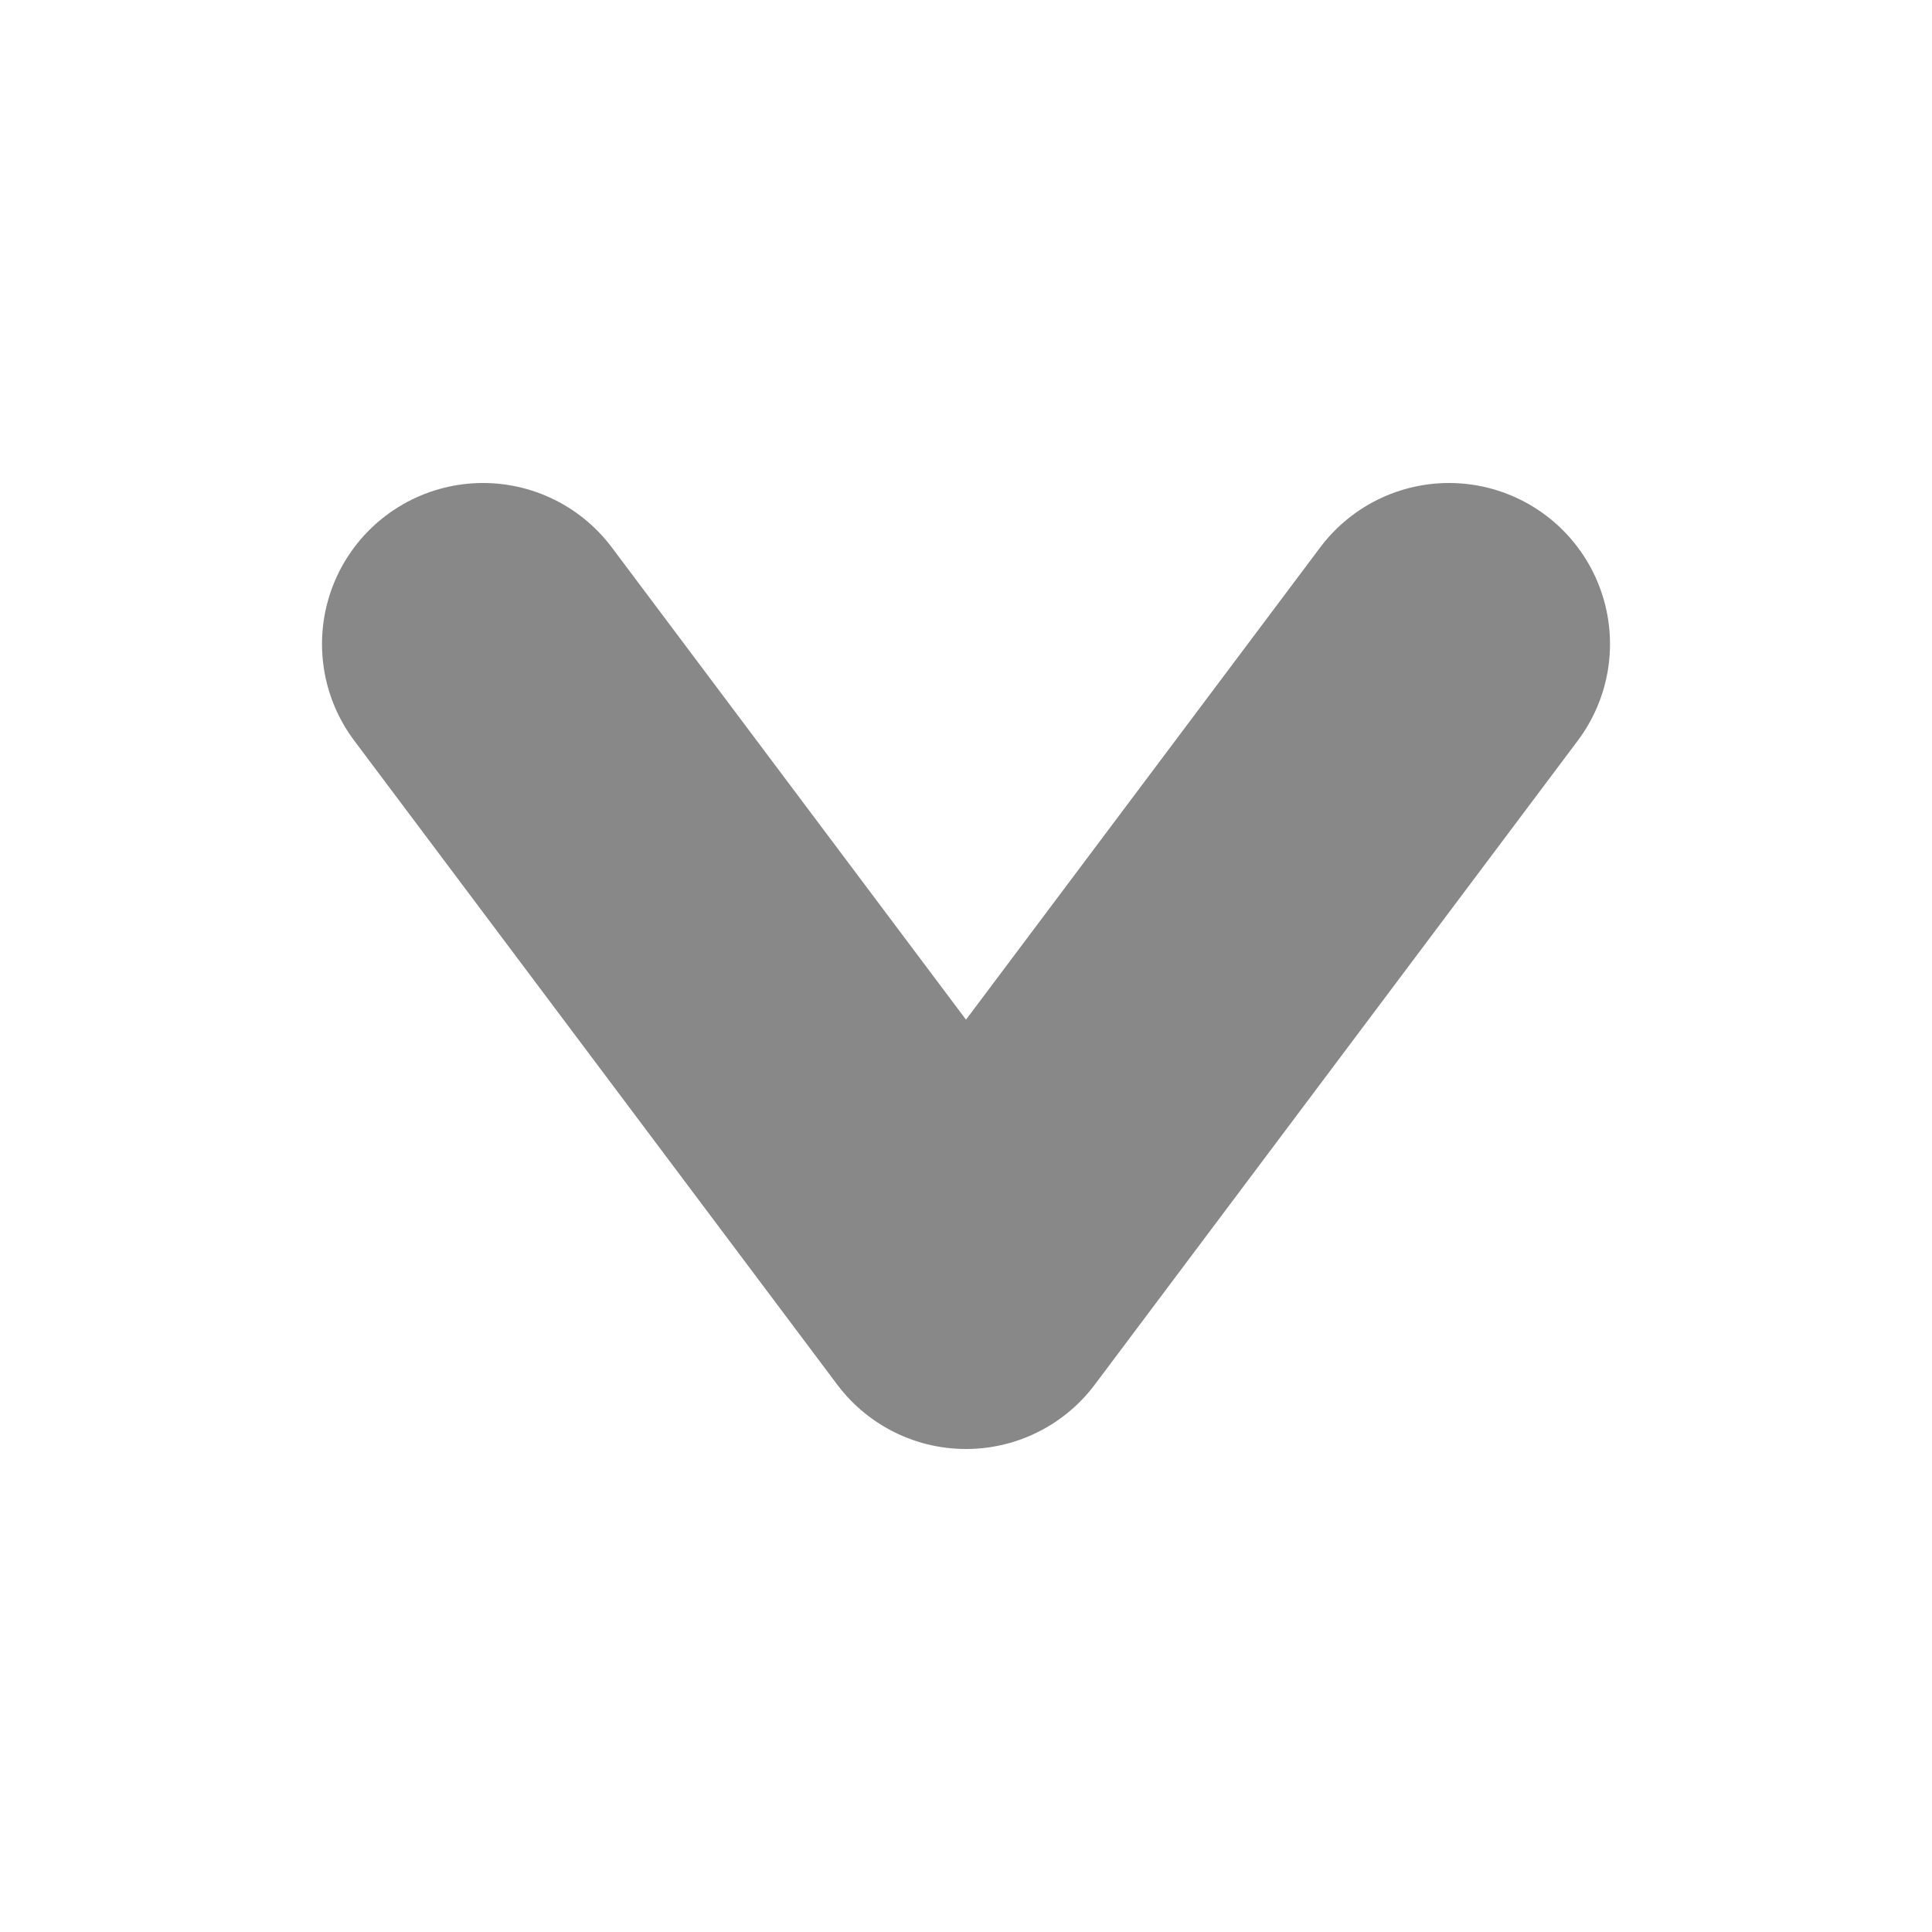
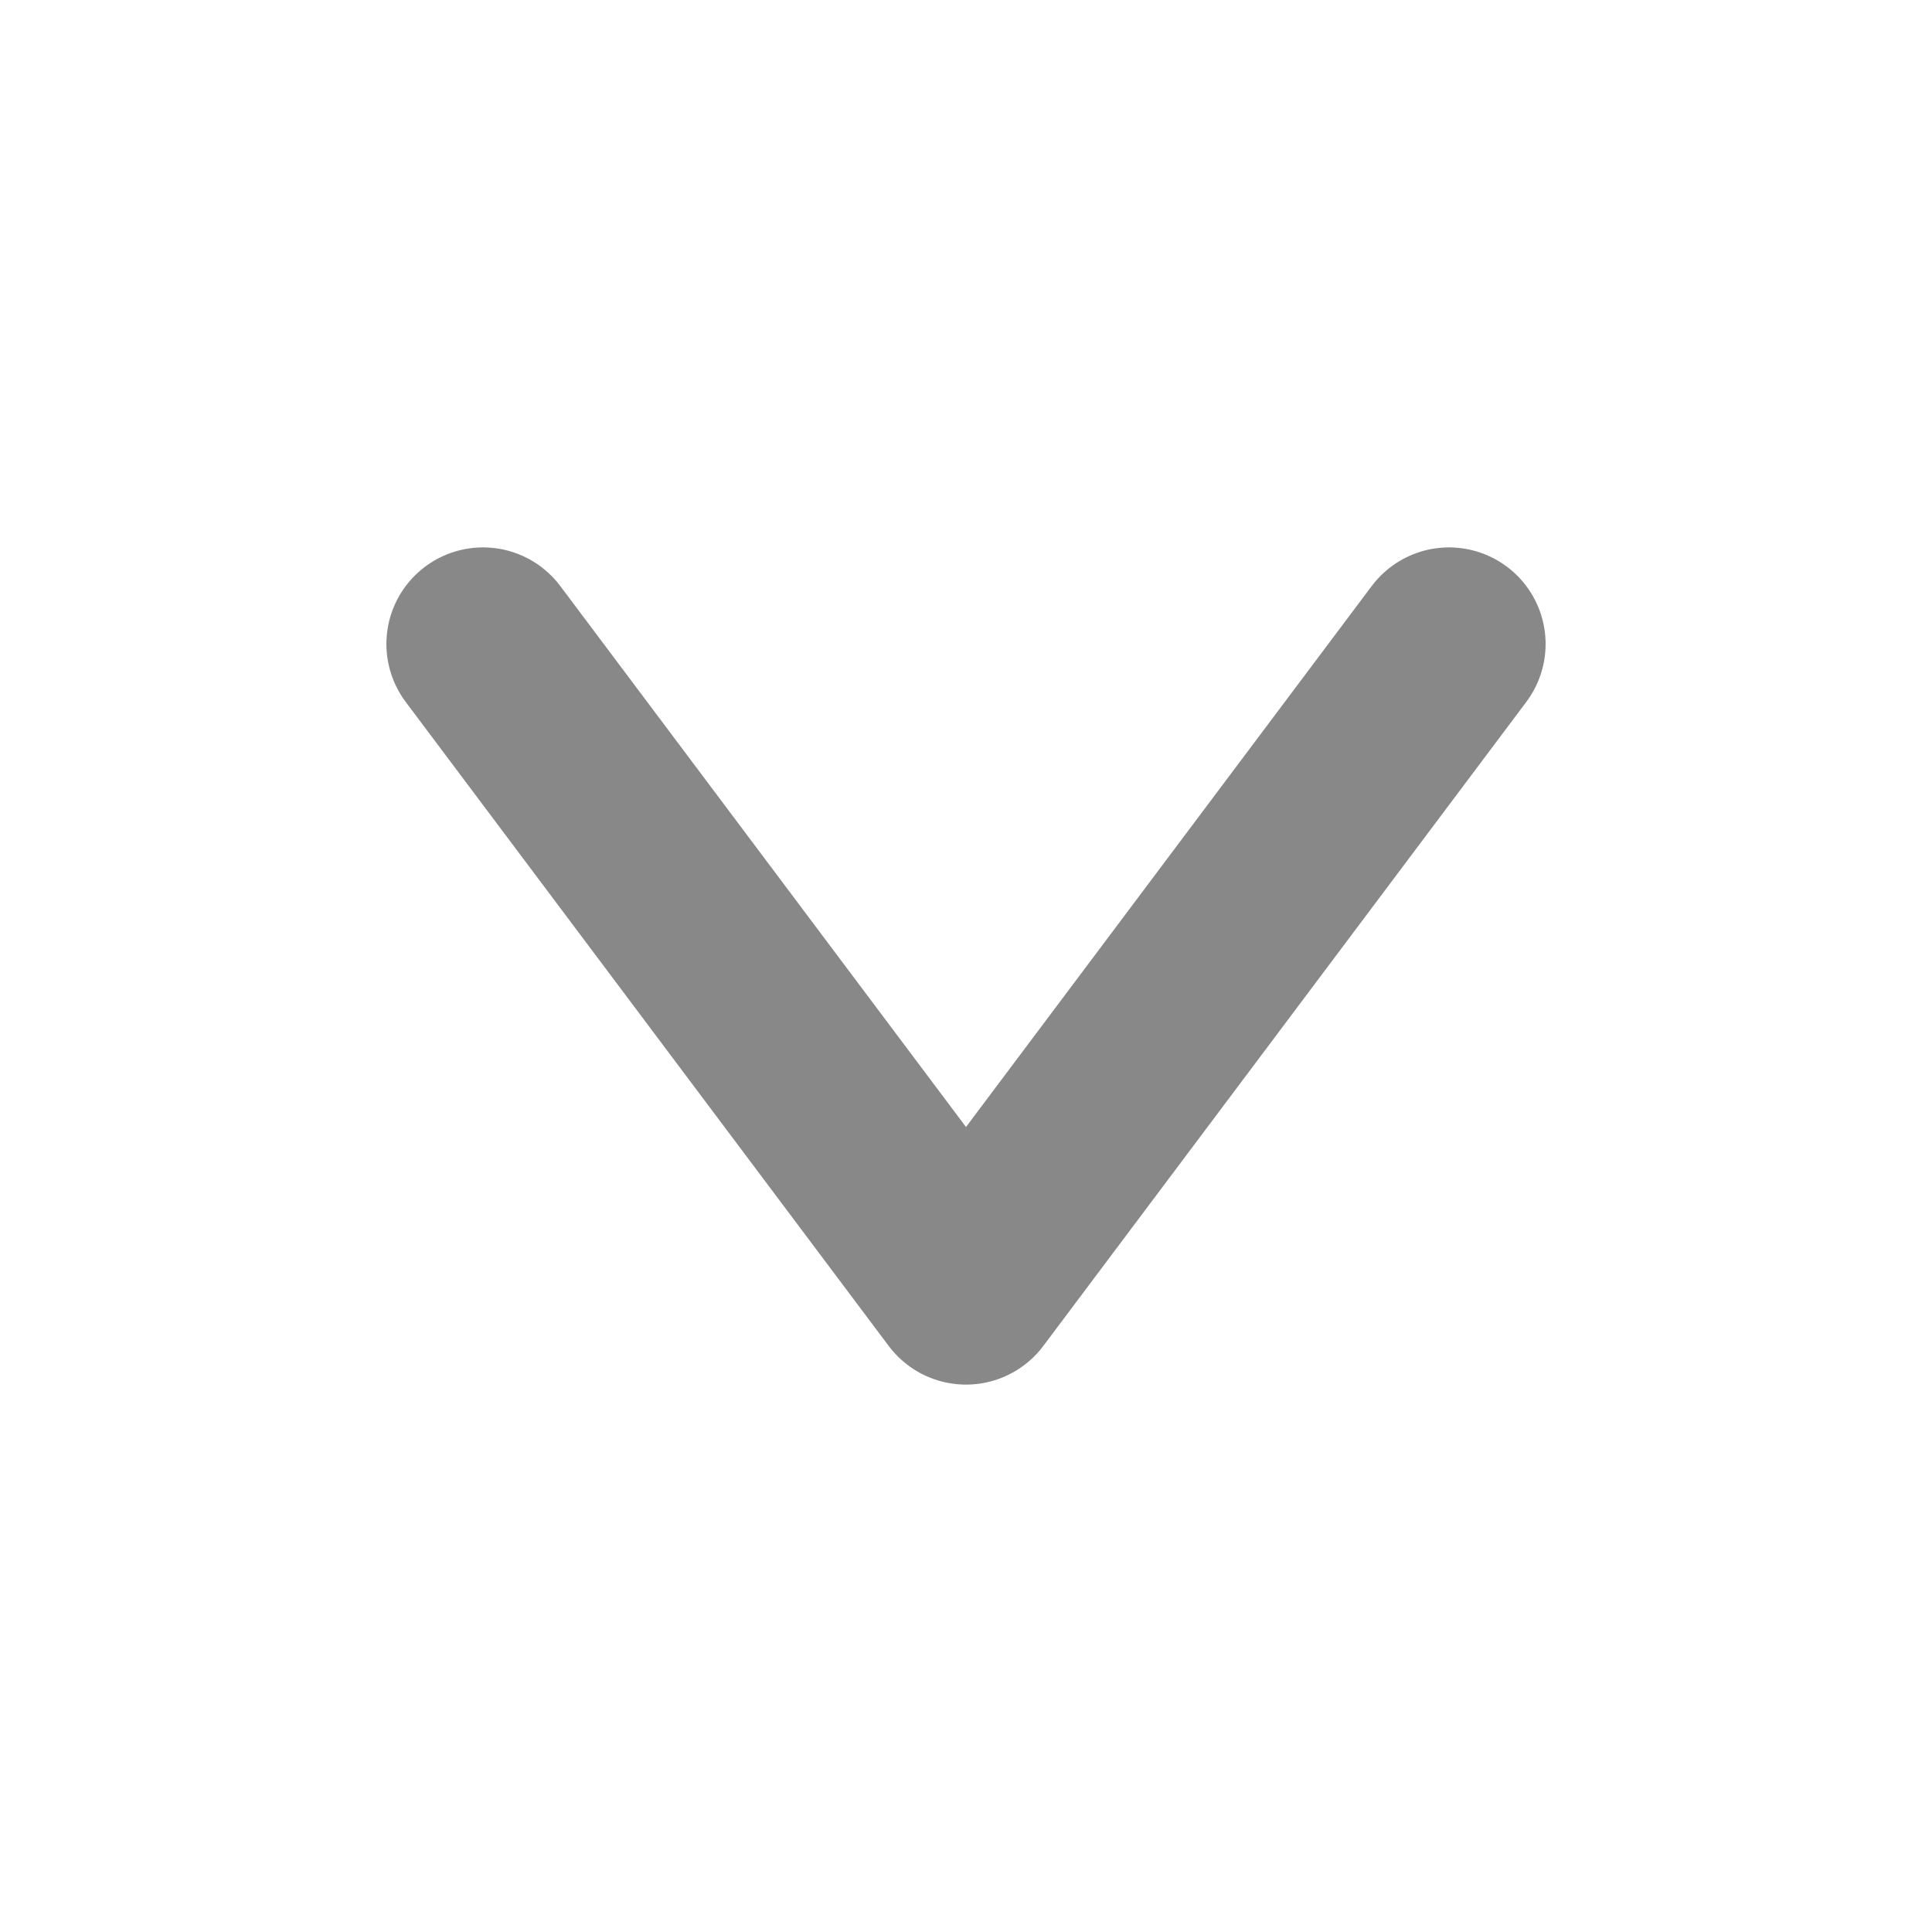
<svg xmlns="http://www.w3.org/2000/svg" width="12" height="12" viewBox="0 0 12 12">
-   <path d="M3 4l3 4 3-4" fill="none" stroke="#888" stroke-width="2" stroke-linecap="round" stroke-linejoin="round" />
+   <path d="M3 4l3 4 3-4" fill="none" stroke="#888" stroke-width="1.2" stroke-linecap="round" stroke-linejoin="round" />
</svg>
